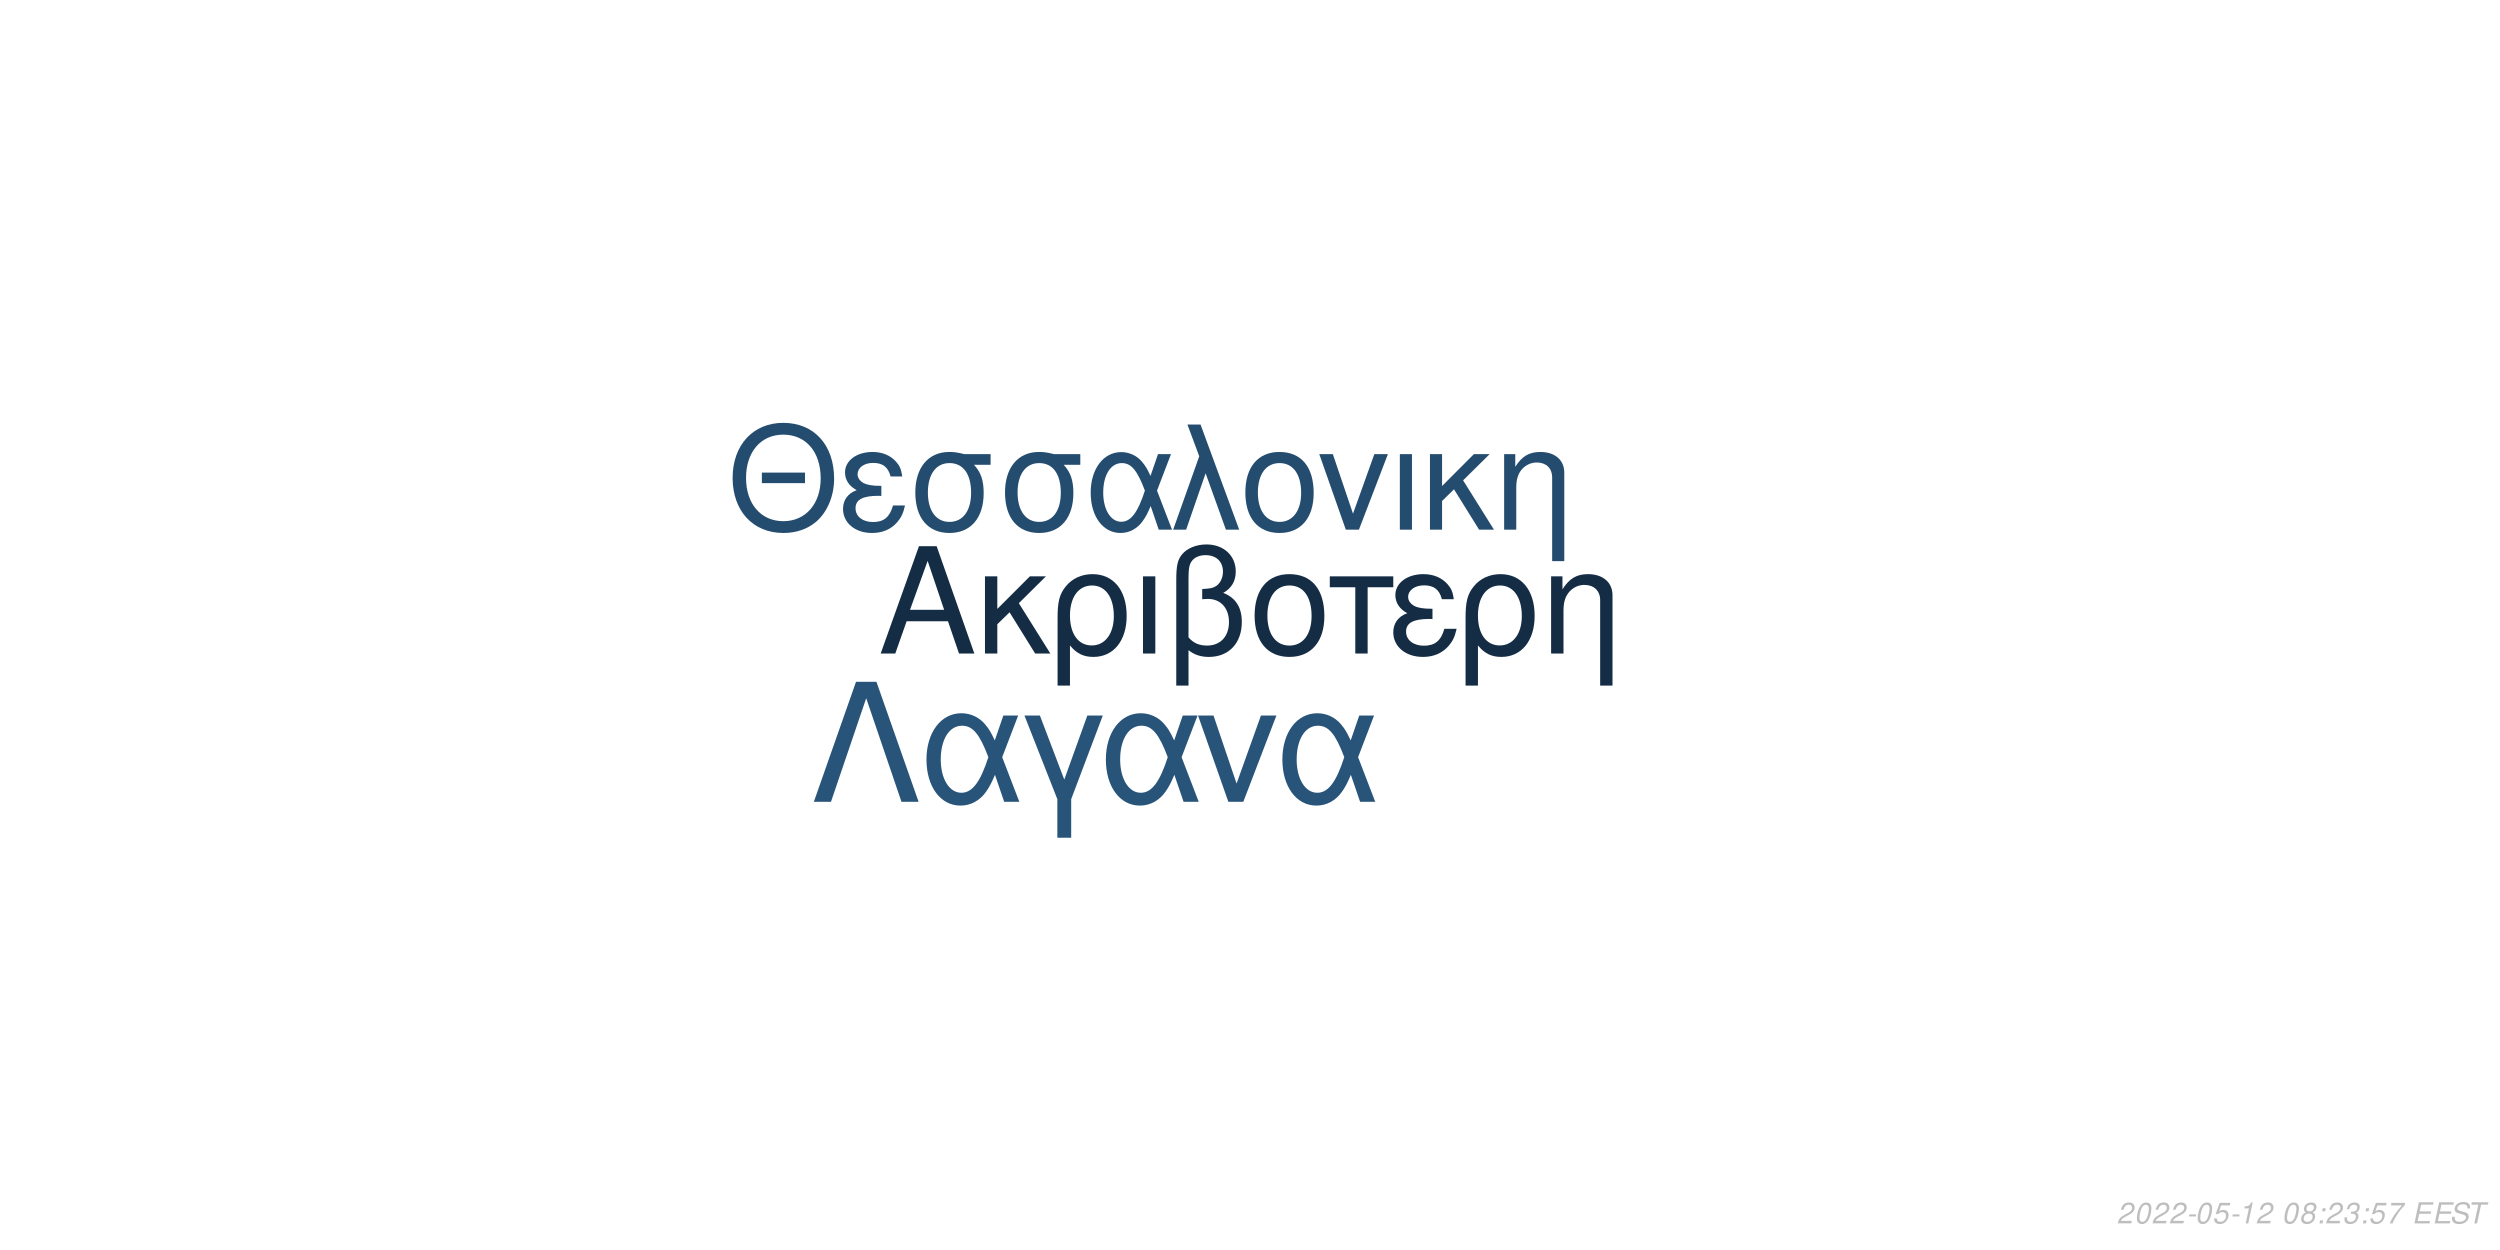
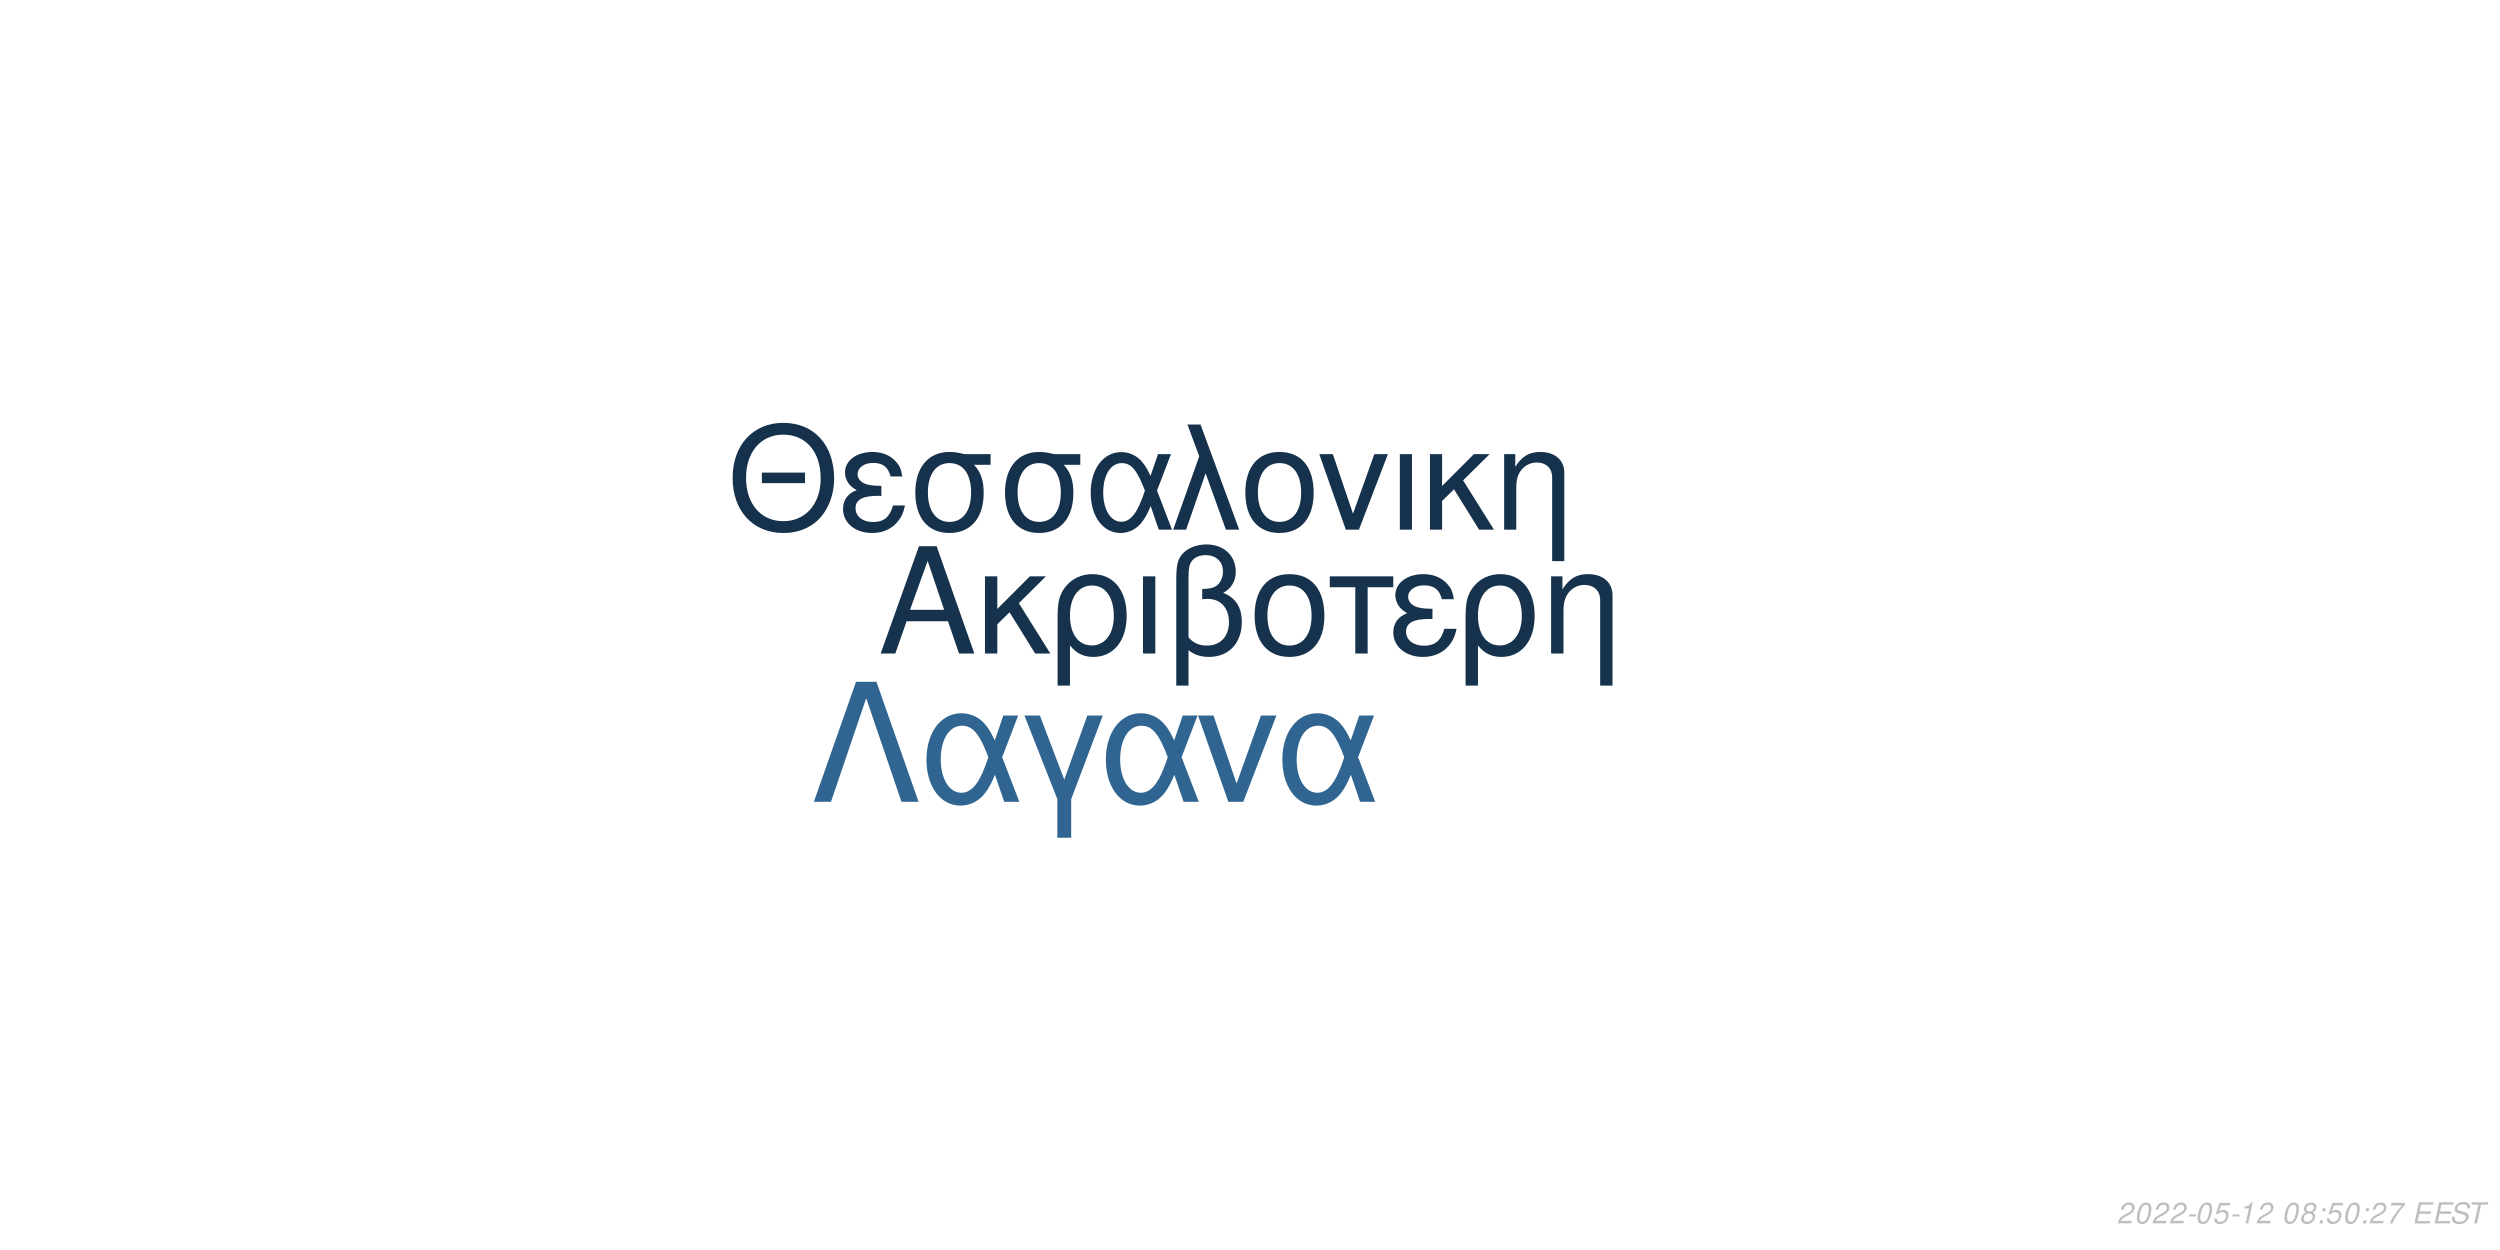
<svg xmlns="http://www.w3.org/2000/svg" xmlns:xlink="http://www.w3.org/1999/xlink" width="864pt" height="432pt" viewBox="0 0 864 432" version="1.1">
  <defs>
    <g>
      <symbol overflow="visible" id="glyph0-0">
        <path style="stroke:none;" d="" />
      </symbol>
      <symbol overflow="visible" id="glyph0-1">
        <path style="stroke:none;" d="M 24.125 -11.141 L 27.938 0 L 33.234 0 L 20.203 -37.094 L 14.094 -37.094 L 0.859 0 L 5.906 0 L 9.828 -11.141 Z M 22.797 -15.109 L 11 -15.109 L 17.094 -32.016 Z M 22.797 -15.109 " />
      </symbol>
      <symbol overflow="visible" id="glyph0-2">
        <path style="stroke:none;" d="M 7.172 -15.422 L 7.172 -26.672 L 2.906 -26.672 L 2.906 0 L 7.172 0 L 7.172 -10.125 L 11.406 -14.25 L 20.25 0 L 25.5 0 L 14.609 -17.406 L 23.969 -26.672 L 18.422 -26.672 Z M 7.172 -15.422 " />
      </symbol>
      <symbol overflow="visible" id="glyph0-3">
        <path style="stroke:none;" d="M 3 11.094 L 7.281 11.094 L 7.281 -2.797 C 9.516 -0.047 11.953 1.172 15.375 1.172 C 22.344 1.172 26.875 -4.422 26.875 -13.031 C 26.875 -21.891 22.297 -27.438 15.062 -27.438 C 11.297 -27.438 7.984 -25.906 5.797 -23.156 C 3.672 -20.516 3 -17.969 3 -12.359 Z M 14.906 -23.516 C 19.547 -23.516 22.438 -19.438 22.438 -12.922 C 22.438 -6.812 19.391 -2.797 14.812 -2.797 C 10.172 -2.797 7.281 -6.766 7.281 -13.125 C 7.281 -19.484 10.234 -23.516 14.906 -23.516 Z M 14.906 -23.516 " />
      </symbol>
      <symbol overflow="visible" id="glyph0-4">
        <path style="stroke:none;" d="M 3.516 0 L 7.781 0 L 7.781 -26.672 L 3.516 -26.672 Z M 3.516 0 " />
      </symbol>
      <symbol overflow="visible" id="glyph0-5">
        <path style="stroke:none;" d="M 4.016 11.094 L 8.25 11.094 L 8.25 -1.172 C 10.172 0.406 12.422 1.172 15.312 1.172 C 22.188 1.172 26.672 -3.609 26.672 -10.891 C 26.672 -15.984 24.578 -19.234 20.25 -20.969 C 23.109 -22.547 24.578 -25.031 24.578 -28.344 C 24.578 -33.844 20.406 -37.703 14.453 -37.703 C 10.938 -37.703 7.734 -36.391 6 -34.25 C 4.484 -32.422 4.016 -30.328 4.016 -25.391 Z M 8.25 -25.656 C 8.25 -29.359 8.5 -30.844 9.469 -32.062 C 10.375 -33.281 12.156 -34 14.094 -34 C 17.812 -34 20.156 -31.812 20.156 -28.297 C 20.156 -25.953 18.984 -23.812 17.297 -23.047 C 16.281 -22.547 15.469 -22.438 12.984 -22.297 L 12.984 -18.781 C 13.734 -18.828 14.344 -18.875 14.969 -18.875 C 19.344 -18.875 22.234 -15.719 22.234 -10.891 C 22.234 -5.906 19.281 -2.75 14.656 -2.75 C 11.953 -2.75 9.922 -3.609 8.25 -5.594 Z M 8.25 -25.656 " />
      </symbol>
      <symbol overflow="visible" id="glyph0-6">
        <path style="stroke:none;" d="M 14.094 -27.438 C 6.562 -27.438 2.094 -22.094 2.094 -13.125 C 2.094 -4.125 6.562 1.172 14.141 1.172 C 21.672 1.172 26.203 -4.172 26.203 -12.922 C 26.203 -22.188 21.828 -27.438 14.094 -27.438 Z M 14.141 -23.516 C 18.938 -23.516 21.781 -19.594 21.781 -12.984 C 21.781 -6.672 18.828 -2.75 14.141 -2.75 C 9.422 -2.75 6.516 -6.672 6.516 -13.125 C 6.516 -19.594 9.422 -23.516 14.141 -23.516 Z M 14.141 -23.516 " />
      </symbol>
      <symbol overflow="visible" id="glyph0-7">
        <path style="stroke:none;" d="M 7.891 0 L 12.156 0 L 12.156 -22.906 L 21.016 -22.906 L 21.016 -26.672 L -0.922 -26.672 L -0.922 -22.906 L 7.891 -22.906 Z M 7.891 0 " />
      </symbol>
      <symbol overflow="visible" id="glyph0-8">
        <path style="stroke:none;" d="M 14.562 -15.469 C 11.344 -15.469 9.562 -15.781 8.297 -16.438 C 6.922 -17.203 6.156 -18.328 6.156 -19.547 C 6.156 -21.891 8.453 -23.562 11.656 -23.562 C 15.062 -23.562 16.953 -22.094 17.812 -18.781 L 21.938 -18.781 C 21.578 -21.266 21.062 -22.5 19.797 -23.922 C 17.812 -26.203 14.906 -27.438 11.453 -27.438 C 5.797 -27.438 1.734 -24.375 1.734 -20.203 C 1.734 -17.609 3.156 -15.375 5.859 -13.938 C 2.797 -12.875 1.016 -10.484 1.016 -7.328 C 1.016 -2.391 5.297 1.172 11.25 1.172 C 14.969 1.172 17.906 -0.109 20.156 -2.641 C 21.578 -4.328 22.297 -5.797 22.906 -8.547 L 18.672 -8.547 C 17.5 -4.422 15.422 -2.703 11.609 -2.703 C 7.938 -2.703 5.438 -4.688 5.438 -7.578 C 5.438 -10.578 7.938 -11.953 13.484 -11.953 C 13.641 -11.953 14.094 -11.953 14.562 -11.906 Z M 14.562 -15.469 " />
      </symbol>
      <symbol overflow="visible" id="glyph0-9">
        <path style="stroke:none;" d="M 3.562 -26.672 L 3.562 0 L 7.844 0 L 7.844 -14.703 C 7.844 -17.906 8.5 -19.891 10.031 -21.531 C 11.406 -22.953 13.188 -23.719 15.062 -23.719 C 18.375 -23.719 20.516 -21.672 20.516 -18.469 L 20.516 11.094 L 24.781 11.094 L 24.781 -20.156 C 24.781 -24.578 21.469 -27.438 16.328 -27.438 C 12.359 -27.438 9.828 -25.906 7.484 -22.188 L 7.484 -26.672 Z M 3.562 -26.672 " />
      </symbol>
      <symbol overflow="visible" id="glyph1-0">
        <path style="stroke:none;" d="" />
      </symbol>
      <symbol overflow="visible" id="glyph1-1">
        <path style="stroke:none;" d="M 26.859 -19.734 L 11.953 -19.734 L 11.953 -16.094 L 26.859 -16.094 Z M 19.328 -36.922 C 8.922 -36.922 1.844 -29.25 1.844 -17.891 C 1.844 -6.484 8.875 1.141 19.391 1.141 C 23.812 1.141 27.703 -0.203 30.641 -2.688 C 34.578 -6.031 36.922 -11.656 36.922 -17.594 C 36.922 -29.297 30 -36.922 19.328 -36.922 Z M 19.328 -32.844 C 27.203 -32.844 32.281 -26.906 32.281 -17.688 C 32.281 -8.922 27.062 -2.938 19.391 -2.938 C 11.609 -2.938 6.484 -8.922 6.484 -17.891 C 6.484 -26.859 11.609 -32.844 19.328 -32.844 Z M 19.328 -32.844 " />
      </symbol>
      <symbol overflow="visible" id="glyph1-2">
        <path style="stroke:none;" d="M 14.25 -15.141 C 11.109 -15.141 9.375 -15.453 8.125 -16.094 C 6.781 -16.844 6.031 -17.938 6.031 -19.141 C 6.031 -21.422 8.266 -23.078 11.406 -23.078 C 14.75 -23.078 16.594 -21.625 17.438 -18.391 L 21.469 -18.391 C 21.125 -20.828 20.625 -22.031 19.391 -23.422 C 17.438 -25.656 14.594 -26.859 11.219 -26.859 C 5.688 -26.859 1.688 -23.875 1.688 -19.781 C 1.688 -17.234 3.094 -15.047 5.734 -13.656 C 2.734 -12.609 1 -10.266 1 -7.172 C 1 -2.344 5.188 1.141 11.016 1.141 C 14.656 1.141 17.547 -0.094 19.734 -2.594 C 21.125 -4.234 21.828 -5.688 22.422 -8.375 L 18.281 -8.375 C 17.141 -4.328 15.094 -2.641 11.359 -2.641 C 7.766 -2.641 5.328 -4.578 5.328 -7.422 C 5.328 -10.359 7.766 -11.703 13.203 -11.703 C 13.359 -11.703 13.797 -11.703 14.25 -11.656 Z M 14.25 -15.141 " />
      </symbol>
      <symbol overflow="visible" id="glyph1-3">
        <path style="stroke:none;" d="M 29 -26.109 L 19.938 -26.109 C 17.594 -26.703 16.438 -26.859 14.703 -26.859 C 7.469 -26.859 2.984 -21.469 2.984 -12.859 C 2.984 -4.031 7.375 1.141 14.797 1.141 C 22.172 1.141 26.609 -4.078 26.609 -12.656 C 26.609 -17.047 25.656 -19.828 23.266 -22.422 L 29 -22.422 Z M 14.797 -23.016 C 19.531 -23.016 22.266 -19.234 22.266 -12.75 C 22.266 -6.531 19.438 -2.688 14.797 -2.688 C 10.172 -2.688 7.328 -6.531 7.328 -12.859 C 7.328 -19.188 10.172 -23.016 14.797 -23.016 Z M 14.797 -23.016 " />
      </symbol>
      <symbol overflow="visible" id="glyph1-4">
        <path style="stroke:none;" d="M 29.344 -26.109 L 24.859 -26.109 L 22.266 -18.578 C 21.125 -21.031 20.484 -22.125 19.328 -23.469 C 17.547 -25.609 14.906 -26.812 12.156 -26.812 C 5.984 -26.812 1.594 -20.984 1.594 -12.812 C 1.594 -4.578 5.828 1.141 11.906 1.141 C 14.953 1.141 17.734 -0.344 19.625 -3.047 C 20.672 -4.531 21.281 -5.688 22.328 -8.172 L 25.109 0 L 29.703 0 L 24.516 -13.5 Z M 20.328 -13.5 C 17.891 -5.922 15.453 -2.734 12.156 -2.734 C 8.516 -2.734 5.922 -6.922 5.922 -12.812 C 5.922 -18.938 8.516 -23.016 12.359 -23.016 C 15.594 -23.016 17.688 -20.531 20.328 -13.5 Z M 20.328 -13.5 " />
      </symbol>
      <symbol overflow="visible" id="glyph1-5">
        <path style="stroke:none;" d="M 1.094 0 L 5.578 0 L 12.312 -19.484 L 19.328 0 L 23.922 0 L 10.562 -36.328 L 6.031 -36.328 L 10.109 -25.359 Z M 1.094 0 " />
      </symbol>
      <symbol overflow="visible" id="glyph1-6">
        <path style="stroke:none;" d="M 13.797 -26.859 C 6.422 -26.859 2.047 -21.625 2.047 -12.859 C 2.047 -4.031 6.422 1.141 13.859 1.141 C 21.234 1.141 25.656 -4.078 25.656 -12.656 C 25.656 -21.719 21.375 -26.859 13.797 -26.859 Z M 13.859 -23.016 C 18.531 -23.016 21.328 -19.188 21.328 -12.703 C 21.328 -6.531 18.438 -2.688 13.859 -2.688 C 9.219 -2.688 6.375 -6.531 6.375 -12.859 C 6.375 -19.188 9.219 -23.016 13.859 -23.016 Z M 13.859 -23.016 " />
      </symbol>
      <symbol overflow="visible" id="glyph1-7">
        <path style="stroke:none;" d="M 14.297 0 L 24.312 -26.109 L 19.625 -26.109 L 12.25 -5.531 L 5.281 -26.109 L 0.594 -26.109 L 9.766 0 Z M 14.297 0 " />
      </symbol>
      <symbol overflow="visible" id="glyph1-8">
        <path style="stroke:none;" d="M 3.438 0 L 7.625 0 L 7.625 -26.109 L 3.438 -26.109 Z M 3.438 0 " />
      </symbol>
      <symbol overflow="visible" id="glyph1-9">
        <path style="stroke:none;" d="M 7.031 -15.094 L 7.031 -26.109 L 2.844 -26.109 L 2.844 0 L 7.031 0 L 7.031 -9.922 L 11.156 -13.953 L 19.828 0 L 24.969 0 L 14.297 -17.047 L 23.469 -26.109 L 18.031 -26.109 Z M 7.031 -15.094 " />
      </symbol>
      <symbol overflow="visible" id="glyph1-10">
        <path style="stroke:none;" d="M 3.484 -26.109 L 3.484 0 L 7.672 0 L 7.672 -14.406 C 7.672 -17.547 8.328 -19.484 9.812 -21.078 C 11.156 -22.469 12.906 -23.219 14.75 -23.219 C 17.984 -23.219 20.078 -21.234 20.078 -18.094 L 20.078 10.859 L 24.266 10.859 L 24.266 -19.734 C 24.266 -24.062 21.031 -26.859 16 -26.859 C 12.109 -26.859 9.609 -25.359 7.328 -21.719 L 7.328 -26.109 Z M 3.484 -26.109 " />
      </symbol>
      <symbol overflow="visible" id="glyph2-0">
        <path style="stroke:none;" d="" />
      </symbol>
      <symbol overflow="visible" id="glyph2-1">
        <path style="stroke:none;" d="M 22.531 -41.484 L 15.484 -41.484 L 0.906 0 L 6.828 0 L 19 -35.797 L 31.188 0 L 37.109 0 Z M 22.531 -41.484 " />
      </symbol>
      <symbol overflow="visible" id="glyph2-2">
        <path style="stroke:none;" d="M 33.516 -29.812 L 28.391 -29.812 L 25.438 -21.219 C 24.125 -24.016 23.391 -25.266 22.078 -26.797 C 20.031 -29.25 17.016 -30.609 13.891 -30.609 C 6.828 -30.609 1.828 -23.953 1.828 -14.625 C 1.828 -5.234 6.656 1.312 13.594 1.312 C 17.078 1.312 20.266 -0.391 22.422 -3.469 C 23.609 -5.172 24.297 -6.484 25.5 -9.328 L 28.688 0 L 33.922 0 L 28 -15.422 Z M 23.219 -15.422 C 20.422 -6.766 17.641 -3.125 13.891 -3.125 C 9.734 -3.125 6.766 -7.906 6.766 -14.625 C 6.766 -21.625 9.734 -26.297 14.109 -26.297 C 17.812 -26.297 20.203 -23.453 23.219 -15.422 Z M 23.219 -15.422 " />
      </symbol>
      <symbol overflow="visible" id="glyph2-3">
        <path style="stroke:none;" d="M 12.062 12.406 L 16.844 12.406 L 16.844 -0.906 L 27.766 -29.812 L 22.422 -29.812 L 14.453 -7.688 L 6.031 -29.812 L 0.688 -29.812 L 12.062 -0.906 Z M 12.062 12.406 " />
      </symbol>
      <symbol overflow="visible" id="glyph2-4">
        <path style="stroke:none;" d="M 16.328 0 L 27.766 -29.812 L 22.422 -29.812 L 14 -6.312 L 6.031 -29.812 L 0.688 -29.812 L 11.156 0 Z M 16.328 0 " />
      </symbol>
      <symbol overflow="visible" id="glyph3-0">
        <path style="stroke:none;" d="" />
      </symbol>
      <symbol overflow="visible" id="glyph3-1">
        <path style="stroke:none;" d="M 5.234 -0.875 L 1.469 -0.875 C 1.641 -1.375 2.203 -1.891 3.109 -2.344 L 4.234 -2.938 C 5.562 -3.625 6.219 -4.469 6.219 -5.484 C 6.219 -5.938 6.062 -6.359 5.797 -6.656 C 5.469 -7.047 4.984 -7.234 4.312 -7.234 C 2.766 -7.234 1.891 -6.453 1.484 -4.734 L 2.375 -4.734 C 2.484 -5.188 2.609 -5.484 2.797 -5.75 C 3.094 -6.203 3.609 -6.453 4.188 -6.453 C 4.891 -6.453 5.344 -6.031 5.344 -5.375 C 5.344 -4.703 4.859 -4.094 4.016 -3.656 L 2.984 -3.125 C 1.234 -2.188 0.797 -1.656 0.344 -0.016 L 5.047 -0.016 Z M 5.234 -0.875 " />
      </symbol>
      <symbol overflow="visible" id="glyph3-2">
        <path style="stroke:none;" d="M 4.203 -7.234 C 3.375 -7.234 2.688 -6.812 2.125 -5.984 C 1.484 -5.047 0.984 -3.188 0.984 -1.734 C 0.984 -1.109 1.172 -0.562 1.484 -0.266 C 1.797 0.047 2.281 0.234 2.766 0.234 C 3.625 0.234 4.281 -0.156 4.859 -1.016 C 5.516 -1.953 6 -3.797 6 -5.266 C 6 -6.5 5.328 -7.234 4.203 -7.234 Z M 4.094 -6.453 C 4.734 -6.453 5.125 -5.984 5.125 -5.156 C 5.125 -4.203 4.781 -2.625 4.406 -1.812 C 3.984 -0.938 3.516 -0.547 2.875 -0.547 C 2.25 -0.547 1.875 -1.031 1.875 -1.828 C 1.875 -2.797 2.203 -4.344 2.594 -5.203 C 2.984 -6.047 3.453 -6.453 4.094 -6.453 Z M 4.094 -6.453 " />
      </symbol>
      <symbol overflow="visible" id="glyph3-3">
        <path style="stroke:none;" d="M 3.516 -3.125 L 1.125 -3.125 L 0.969 -2.406 L 3.359 -2.406 Z M 3.516 -3.125 " />
      </symbol>
      <symbol overflow="visible" id="glyph3-4">
        <path style="stroke:none;" d="M 6.297 -7.094 L 2.594 -7.094 L 1.234 -3.234 L 2.047 -3.234 C 2.656 -3.766 2.938 -3.906 3.531 -3.906 C 4.328 -3.906 4.797 -3.453 4.797 -2.688 C 4.797 -1.438 3.969 -0.547 2.828 -0.547 C 2.031 -0.547 1.609 -0.938 1.578 -1.734 L 0.703 -1.734 L 0.703 -1.516 C 0.703 -0.938 0.844 -0.547 1.188 -0.266 C 1.562 0.062 2.078 0.234 2.703 0.234 C 3.656 0.234 4.391 -0.156 4.984 -0.922 C 5.422 -1.5 5.672 -2.234 5.672 -2.953 C 5.672 -4 4.938 -4.672 3.812 -4.672 C 3.328 -4.672 2.906 -4.547 2.406 -4.234 L 3.109 -6.219 L 6.109 -6.219 Z M 6.297 -7.094 " />
      </symbol>
      <symbol overflow="visible" id="glyph3-5">
        <path style="stroke:none;" d="M 3.703 -5.188 L 2.594 0 L 3.469 0 L 5.016 -7.234 L 4.438 -7.234 C 3.906 -6.156 3.688 -6.016 2.234 -5.812 L 2.109 -5.188 Z M 3.703 -5.188 " />
      </symbol>
      <symbol overflow="visible" id="glyph3-6">
        <path style="stroke:none;" d="" />
      </symbol>
      <symbol overflow="visible" id="glyph3-7">
        <path style="stroke:none;" d="M 4.766 -3.797 C 5.078 -3.969 5.234 -4.078 5.438 -4.234 C 5.812 -4.594 6.062 -5.172 6.062 -5.734 C 6.062 -6.625 5.344 -7.234 4.266 -7.234 C 2.812 -7.234 1.703 -6.219 1.703 -4.875 C 1.703 -4.406 1.875 -4.125 2.359 -3.812 C 1.297 -3.312 0.75 -2.516 0.75 -1.469 C 0.75 -0.438 1.547 0.234 2.812 0.234 C 3.656 0.234 4.359 -0.094 4.938 -0.734 C 5.359 -1.234 5.609 -1.859 5.609 -2.438 C 5.609 -3.047 5.312 -3.516 4.766 -3.797 Z M 4.109 -6.453 C 4.797 -6.453 5.188 -6.125 5.188 -5.578 C 5.188 -5.266 5.062 -4.922 4.859 -4.672 C 4.562 -4.312 4.188 -4.156 3.656 -4.156 C 2.984 -4.156 2.594 -4.453 2.594 -4.984 C 2.594 -5.859 3.203 -6.453 4.109 -6.453 Z M 3.453 -3.406 C 4.234 -3.406 4.734 -2.984 4.734 -2.312 C 4.734 -1.312 3.922 -0.547 2.875 -0.547 C 2.125 -0.547 1.625 -0.969 1.625 -1.625 C 1.625 -2.609 2.438 -3.406 3.453 -3.406 Z M 3.453 -3.406 " />
      </symbol>
      <symbol overflow="visible" id="glyph3-8">
        <path style="stroke:none;" d="M 2.359 -1.031 L 1.312 -1.031 L 1.094 0 L 2.141 0 Z M 3.266 -5.234 L 2.219 -5.234 L 2 -4.203 L 3.047 -4.203 Z M 3.266 -5.234 " />
      </symbol>
      <symbol overflow="visible" id="glyph3-9">
-         <path style="stroke:none;" d="M 2.922 -3.312 C 3.125 -3.344 3.234 -3.344 3.375 -3.344 C 4.203 -3.344 4.688 -3 4.688 -2.406 C 4.688 -1.312 3.906 -0.547 2.781 -0.547 C 2.047 -0.547 1.594 -0.938 1.594 -1.562 C 1.594 -1.719 1.609 -1.844 1.656 -2.094 L 0.766 -2.094 C 0.734 -1.797 0.719 -1.641 0.719 -1.469 C 0.719 -0.375 1.406 0.234 2.641 0.234 C 3.547 0.234 4.297 -0.078 4.812 -0.656 C 5.266 -1.156 5.562 -1.875 5.562 -2.547 C 5.562 -3.125 5.344 -3.453 4.797 -3.734 C 5.641 -4.234 6.016 -4.844 6.016 -5.734 C 6.016 -6.656 5.312 -7.234 4.203 -7.234 C 3.375 -7.234 2.672 -6.938 2.188 -6.375 C 1.891 -6.031 1.703 -5.641 1.516 -4.906 L 2.391 -4.906 C 2.5 -5.359 2.594 -5.594 2.734 -5.812 C 3.047 -6.234 3.516 -6.453 4.078 -6.453 C 4.734 -6.453 5.141 -6.125 5.141 -5.578 C 5.141 -5.188 5.016 -4.797 4.797 -4.547 C 4.516 -4.234 4 -4.062 3.266 -4.062 L 3.078 -4.062 Z M 2.922 -3.312 " />
+         <path style="stroke:none;" d="M 6.703 -7.094 L 1.953 -7.094 L 1.766 -6.219 L 5.594 -6.219 C 3.344 -3.688 2.266 -2.109 1.375 0 L 2.344 0 C 3.031 -1.906 4.828 -4.594 6.547 -6.281 Z M 6.703 -7.094 " />
      </symbol>
      <symbol overflow="visible" id="glyph3-10">
-         <path style="stroke:none;" d="M 6.703 -7.094 L 1.953 -7.094 L 1.766 -6.219 L 5.594 -6.219 C 3.344 -3.688 2.266 -2.109 1.375 0 L 2.344 0 C 3.031 -1.906 4.828 -4.594 6.547 -6.281 Z M 6.703 -7.094 " />
+         <path style="stroke:none;" d="M 2.547 -3.312 L 6.5 -3.312 L 6.688 -4.141 L 2.719 -4.141 L 3.219 -6.469 L 7.344 -6.469 L 7.516 -7.297 L 2.453 -7.297 L 0.906 0 L 6.125 0 L 6.297 -0.812 L 2.016 -0.812 Z M 2.547 -3.312 " />
      </symbol>
      <symbol overflow="visible" id="glyph3-11">
-         <path style="stroke:none;" d="M 2.547 -3.312 L 6.5 -3.312 L 6.688 -4.141 L 2.719 -4.141 L 3.219 -6.469 L 7.344 -6.469 L 7.516 -7.297 L 2.453 -7.297 L 0.906 0 L 6.125 0 L 6.297 -0.812 L 2.016 -0.812 Z M 2.547 -3.312 " />
+         <path style="stroke:none;" d="M 7.062 -5.156 C 7.125 -5.438 7.141 -5.562 7.141 -5.703 C 7.141 -6.156 6.938 -6.594 6.594 -6.891 C 6.188 -7.25 5.656 -7.406 4.875 -7.406 C 3.844 -7.406 3.047 -7.125 2.5 -6.562 C 2.094 -6.141 1.781 -5.438 1.781 -4.922 C 1.781 -4.297 2.219 -3.766 2.891 -3.562 L 4.594 -3.094 C 5.406 -2.859 5.734 -2.578 5.734 -2.094 C 5.734 -1.781 5.547 -1.406 5.266 -1.141 C 4.844 -0.766 4.266 -0.578 3.453 -0.578 C 2.328 -0.578 1.812 -0.984 1.812 -1.906 C 1.812 -2.047 1.812 -2.125 1.844 -2.312 L 0.984 -2.312 C 0.906 -2.062 0.891 -1.906 0.891 -1.688 C 0.891 -0.484 1.797 0.234 3.297 0.234 C 4.359 0.234 5.234 -0.062 5.812 -0.609 C 6.344 -1.078 6.688 -1.797 6.688 -2.375 C 6.688 -2.641 6.609 -2.906 6.453 -3.156 C 6.234 -3.5 5.938 -3.703 5.469 -3.828 L 3.75 -4.312 C 2.984 -4.547 2.734 -4.734 2.734 -5.188 C 2.734 -5.547 2.875 -5.844 3.188 -6.109 C 3.547 -6.438 4.031 -6.594 4.703 -6.594 C 5.266 -6.594 5.688 -6.484 5.906 -6.297 C 6.094 -6.125 6.219 -5.797 6.219 -5.516 C 6.219 -5.422 6.203 -5.344 6.188 -5.156 Z M 7.062 -5.156 " />
      </symbol>
      <symbol overflow="visible" id="glyph3-12">
-         <path style="stroke:none;" d="M 7.062 -5.156 C 7.125 -5.438 7.141 -5.562 7.141 -5.703 C 7.141 -6.156 6.938 -6.594 6.594 -6.891 C 6.188 -7.25 5.656 -7.406 4.875 -7.406 C 3.844 -7.406 3.047 -7.125 2.5 -6.562 C 2.094 -6.141 1.781 -5.438 1.781 -4.922 C 1.781 -4.297 2.219 -3.766 2.891 -3.562 L 4.594 -3.094 C 5.406 -2.859 5.734 -2.578 5.734 -2.094 C 5.734 -1.781 5.547 -1.406 5.266 -1.141 C 4.844 -0.766 4.266 -0.578 3.453 -0.578 C 2.328 -0.578 1.812 -0.984 1.812 -1.906 C 1.812 -2.047 1.812 -2.125 1.844 -2.312 L 0.984 -2.312 C 0.906 -2.062 0.891 -1.906 0.891 -1.688 C 0.891 -0.484 1.797 0.234 3.297 0.234 C 4.359 0.234 5.234 -0.062 5.812 -0.609 C 6.344 -1.078 6.688 -1.797 6.688 -2.375 C 6.688 -2.641 6.609 -2.906 6.453 -3.156 C 6.234 -3.5 5.938 -3.703 5.469 -3.828 L 3.75 -4.312 C 2.984 -4.547 2.734 -4.734 2.734 -5.188 C 2.734 -5.547 2.875 -5.844 3.188 -6.109 C 3.547 -6.438 4.031 -6.594 4.703 -6.594 C 5.266 -6.594 5.688 -6.484 5.906 -6.297 C 6.094 -6.125 6.219 -5.797 6.219 -5.516 C 6.219 -5.422 6.203 -5.344 6.188 -5.156 Z M 7.062 -5.156 " />
-       </symbol>
-       <symbol overflow="visible" id="glyph3-13">
        <path style="stroke:none;" d="M 4.938 -6.469 L 7.312 -6.469 L 7.484 -7.297 L 1.75 -7.297 L 1.578 -6.469 L 3.984 -6.469 L 2.609 0 L 3.547 0 Z M 4.938 -6.469 " />
      </symbol>
    </g>
  </defs>
  <g id="surface1">
    <rect x="0" y="0" width="864" height="432" style="fill:rgb(100%,100%,100%);fill-opacity:1;stroke:none;" />
-     <g style="fill:rgb(7.843%,17.647%,27.059%);fill-opacity:1;">
+     <g style="fill:rgb(8.627%,19.608%,29.804%);fill-opacity:1;">
      <use xlink:href="#glyph0-1" x="303.5" y="225.861" />
      <use xlink:href="#glyph0-2" x="337.5" y="225.861" />
      <use xlink:href="#glyph0-3" x="362.5" y="225.861" />
      <use xlink:href="#glyph0-4" x="391.5" y="225.861" />
      <use xlink:href="#glyph0-5" x="402.5" y="225.861" />
      <use xlink:href="#glyph0-6" x="431.5" y="225.861" />
      <use xlink:href="#glyph0-7" x="460.5" y="225.861" />
      <use xlink:href="#glyph0-8" x="480.5" y="225.861" />
      <use xlink:href="#glyph0-3" x="503.5" y="225.861" />
      <use xlink:href="#glyph0-9" x="532.5" y="225.861" />
    </g>
-     <g style="fill:rgb(14.118%,29.804%,43.529%);fill-opacity:1;">
+     <g style="fill:rgb(8.627%,19.216%,29.412%);fill-opacity:1;">
      <use xlink:href="#glyph1-1" x="251.348" y="183.058" />
      <use xlink:href="#glyph1-2" x="290.348" y="183.058" />
      <use xlink:href="#glyph1-3" x="313.348" y="183.058" />
      <use xlink:href="#glyph1-3" x="344.348" y="183.058" />
      <use xlink:href="#glyph1-4" x="375.348" y="183.058" />
      <use xlink:href="#glyph1-5" x="404.348" y="183.058" />
      <use xlink:href="#glyph1-6" x="428.348" y="183.058" />
      <use xlink:href="#glyph1-7" x="455.348" y="183.058" />
      <use xlink:href="#glyph1-8" x="480.348" y="183.058" />
      <use xlink:href="#glyph1-9" x="491.348" y="183.058" />
      <use xlink:href="#glyph1-10" x="516.348" y="183.058" />
    </g>
-     <g style="fill:rgb(15.686%,32.941%,47.843%);fill-opacity:1;">
+     <g style="fill:rgb(18.824%,39.608%,56.863%);fill-opacity:1;">
      <use xlink:href="#glyph2-1" x="280.359" y="277.105" />
      <use xlink:href="#glyph2-2" x="318.359" y="277.105" />
      <use xlink:href="#glyph2-3" x="353.359" y="277.105" />
      <use xlink:href="#glyph2-2" x="380.359" y="277.105" />
      <use xlink:href="#glyph2-4" x="413.359" y="277.105" />
      <use xlink:href="#glyph2-2" x="441.359" y="277.105" />
    </g>
    <g style="fill:rgb(74.51%,74.51%,74.51%);fill-opacity:1;">
      <use xlink:href="#glyph3-1" x="731.52" y="422.81" />
      <use xlink:href="#glyph3-2" x="737.52" y="422.81" />
      <use xlink:href="#glyph3-1" x="743.52" y="422.81" />
      <use xlink:href="#glyph3-1" x="749.52" y="422.81" />
      <use xlink:href="#glyph3-3" x="755.52" y="422.81" />
      <use xlink:href="#glyph3-2" x="758.52" y="422.81" />
      <use xlink:href="#glyph3-4" x="764.52" y="422.81" />
      <use xlink:href="#glyph3-3" x="770.52" y="422.81" />
      <use xlink:href="#glyph3-5" x="773.52" y="422.81" />
      <use xlink:href="#glyph3-1" x="779.52" y="422.81" />
      <use xlink:href="#glyph3-6" x="785.52" y="422.81" />
      <use xlink:href="#glyph3-2" x="788.52" y="422.81" />
      <use xlink:href="#glyph3-7" x="794.52" y="422.81" />
      <use xlink:href="#glyph3-8" x="800.52" y="422.81" />
-       <use xlink:href="#glyph3-1" x="803.52" y="422.81" />
-       <use xlink:href="#glyph3-9" x="809.52" y="422.81" />
+       <use xlink:href="#glyph3-4" x="803.52" y="422.81" />
+       <use xlink:href="#glyph3-2" x="809.52" y="422.81" />
      <use xlink:href="#glyph3-8" x="815.52" y="422.81" />
-       <use xlink:href="#glyph3-4" x="818.52" y="422.81" />
-       <use xlink:href="#glyph3-10" x="824.52" y="422.81" />
+       <use xlink:href="#glyph3-1" x="818.52" y="422.81" />
+       <use xlink:href="#glyph3-9" x="824.52" y="422.81" />
      <use xlink:href="#glyph3-6" x="830.52" y="422.81" />
-       <use xlink:href="#glyph3-11" x="833.52" y="422.81" />
-       <use xlink:href="#glyph3-11" x="840.52" y="422.81" />
-       <use xlink:href="#glyph3-12" x="846.52" y="422.81" />
-       <use xlink:href="#glyph3-13" x="852.52" y="422.81" />
+       <use xlink:href="#glyph3-10" x="833.52" y="422.81" />
+       <use xlink:href="#glyph3-10" x="840.52" y="422.81" />
+       <use xlink:href="#glyph3-11" x="846.52" y="422.81" />
+       <use xlink:href="#glyph3-12" x="852.52" y="422.81" />
    </g>
  </g>
</svg>
